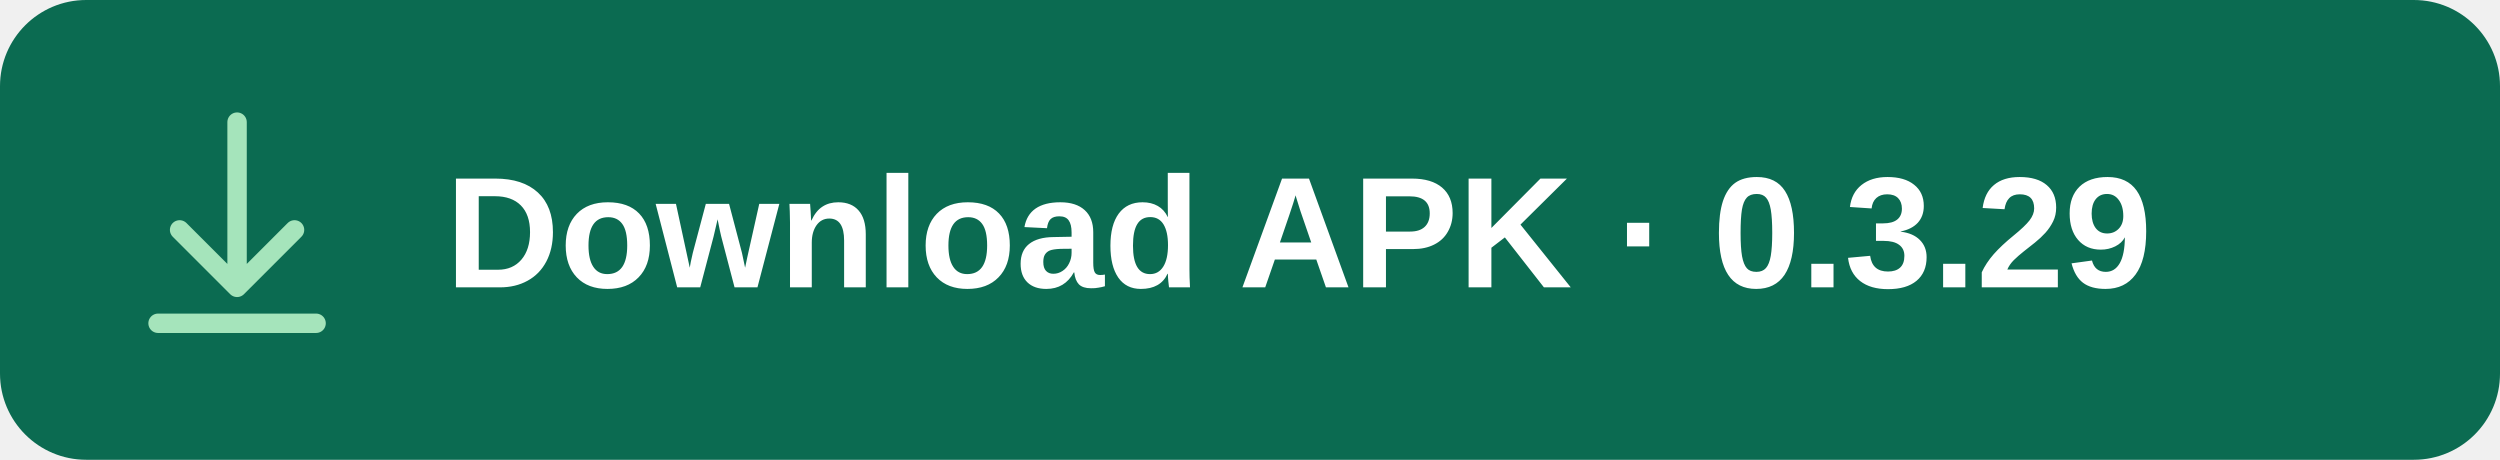
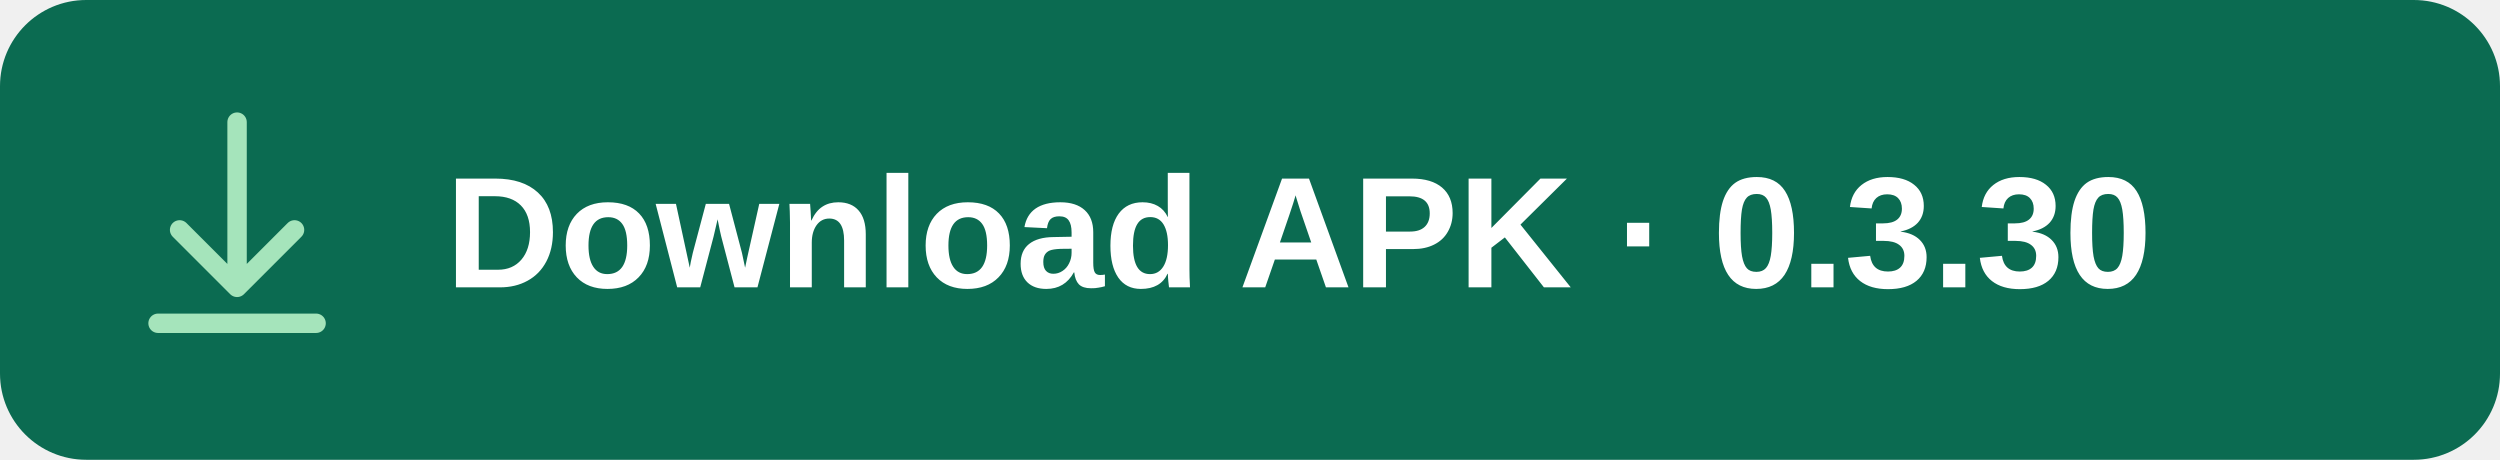
<svg xmlns="http://www.w3.org/2000/svg" width="348" height="64" viewBox="0 0 348 64" role="img" aria-labelledby="title">
  <rect width="348" height="64" rx="12" fill="#0B6B51" />
  <g fill="none" stroke="#A5E4BB" stroke-width="2.7" stroke-linecap="round" stroke-linejoin="round">
    <path d="M33 17v23m-8-8 8 8 8-8M22 45h22" />
  </g>
-   <text x="62" y="40" fill="#FFFFFF" font-family="Arial, sans-serif" font-size="22" font-weight="600">Download APK · 0.3.29</text>
+   <text x="62" y="40" fill="#FFFFFF" font-family="Arial, sans-serif" font-size="22" font-weight="600">Download APK · 0.3.30</text>
</svg>
